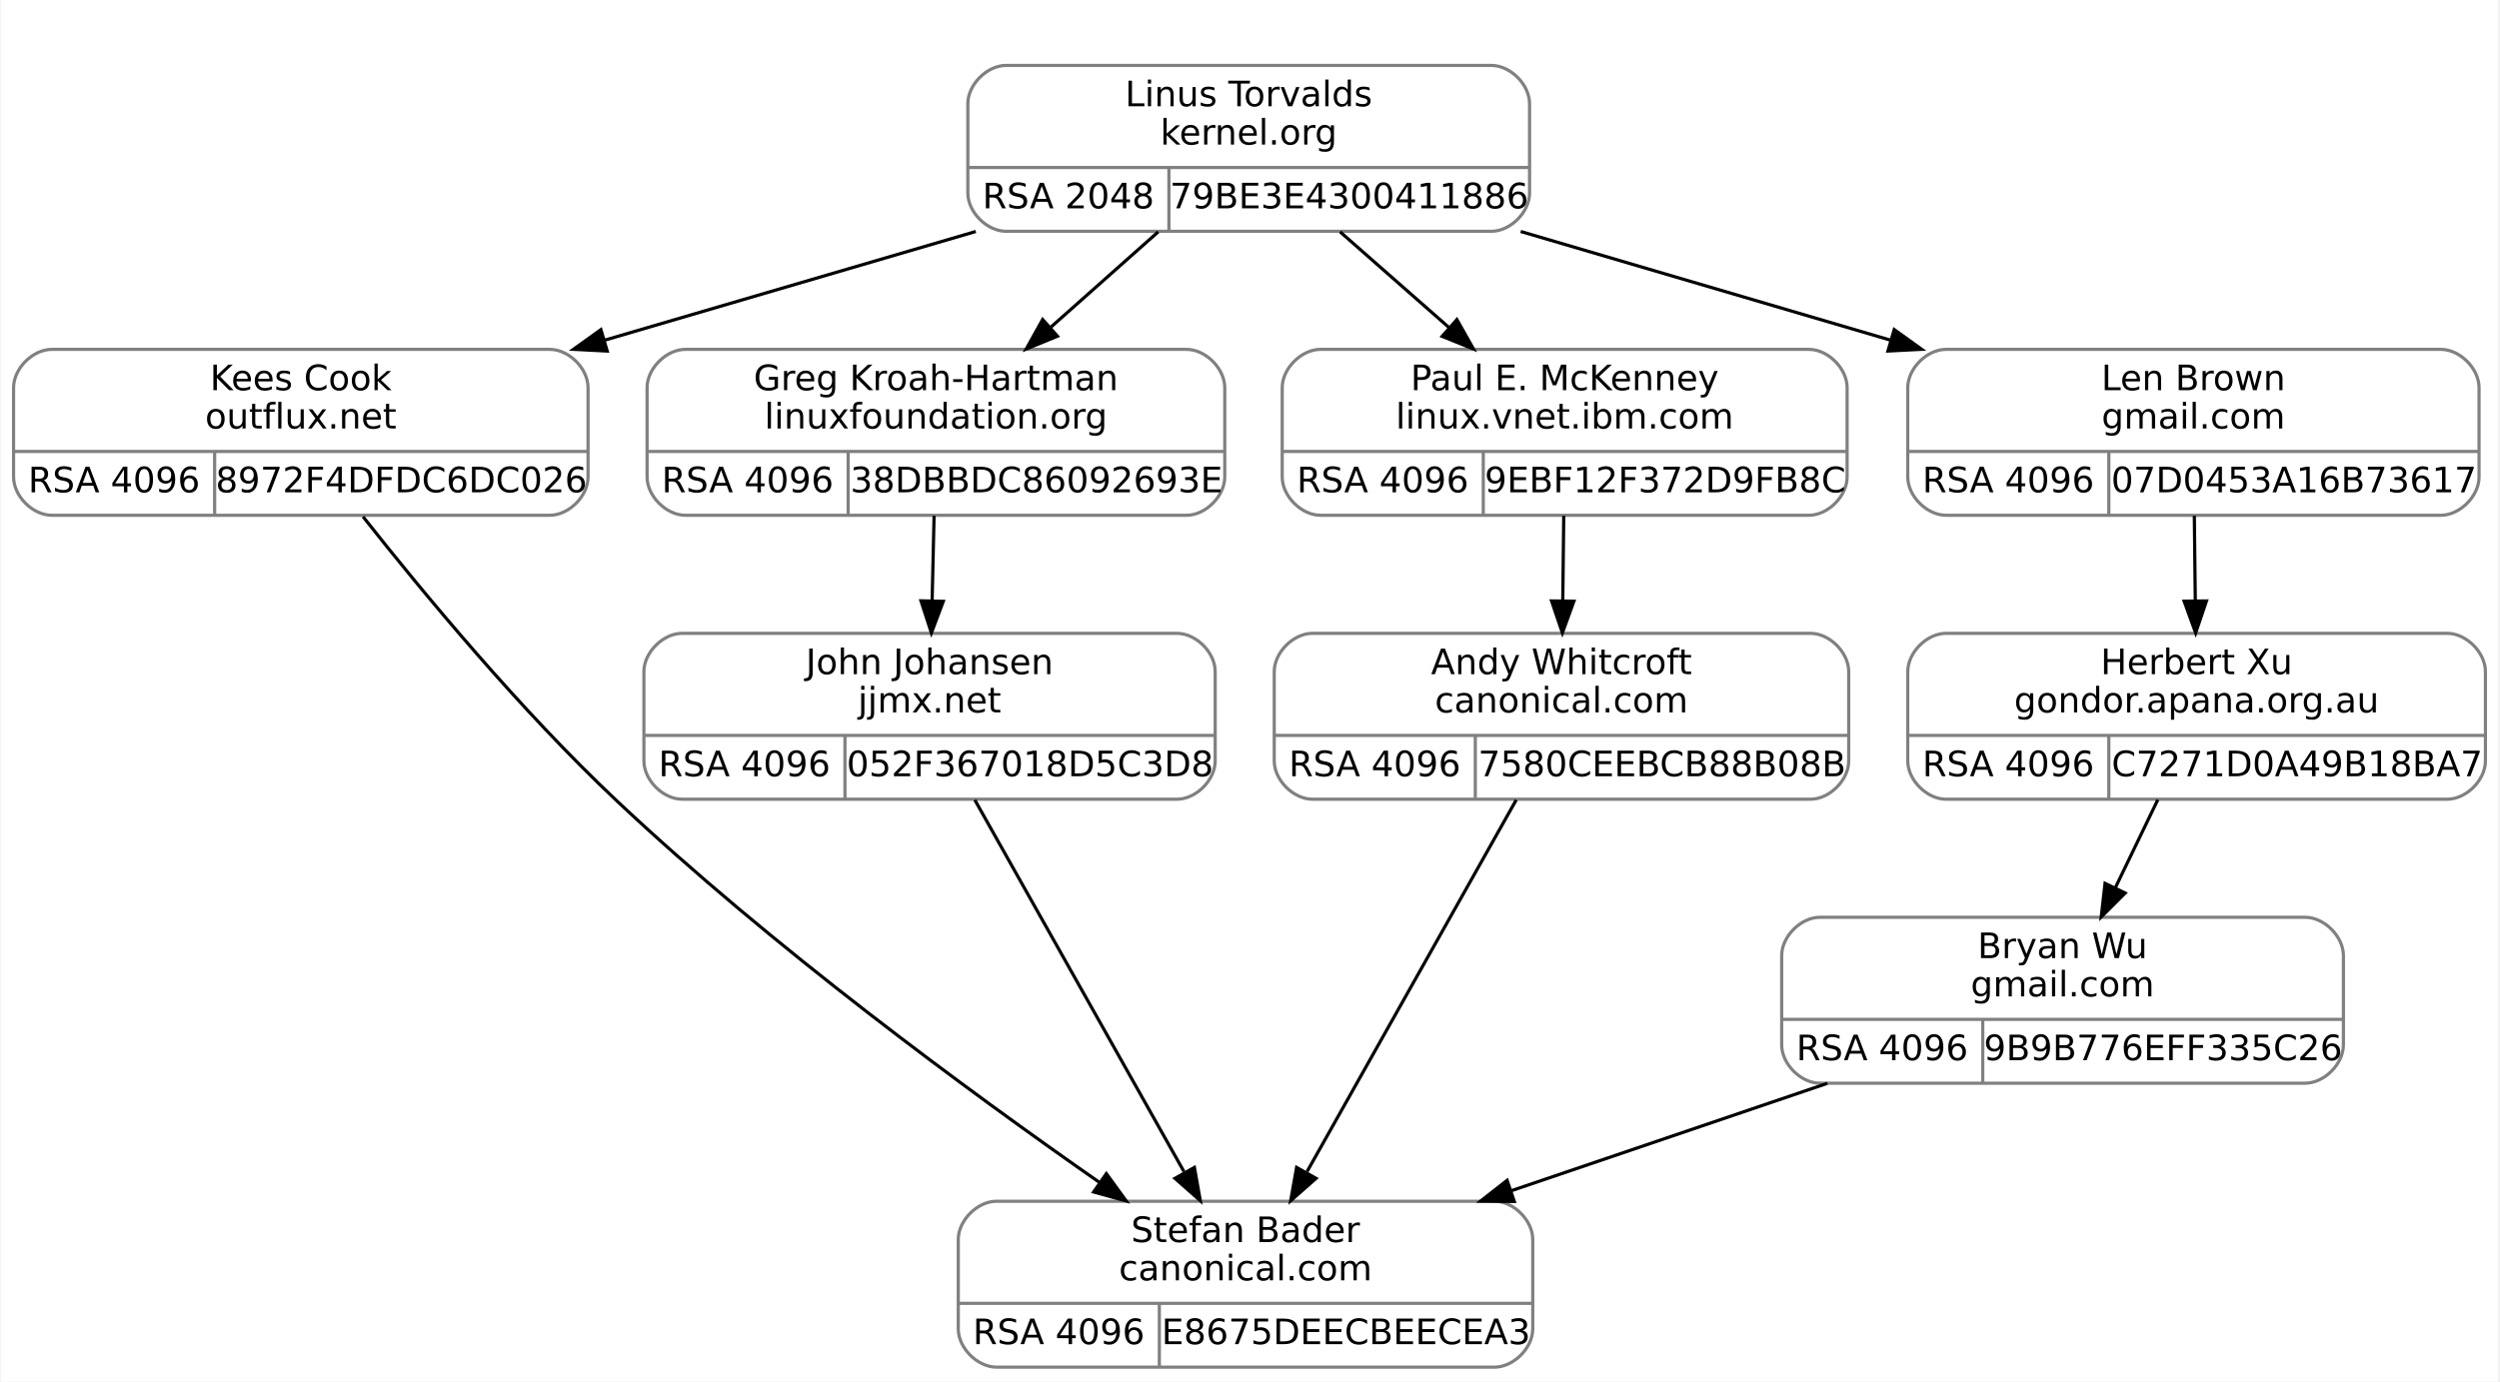
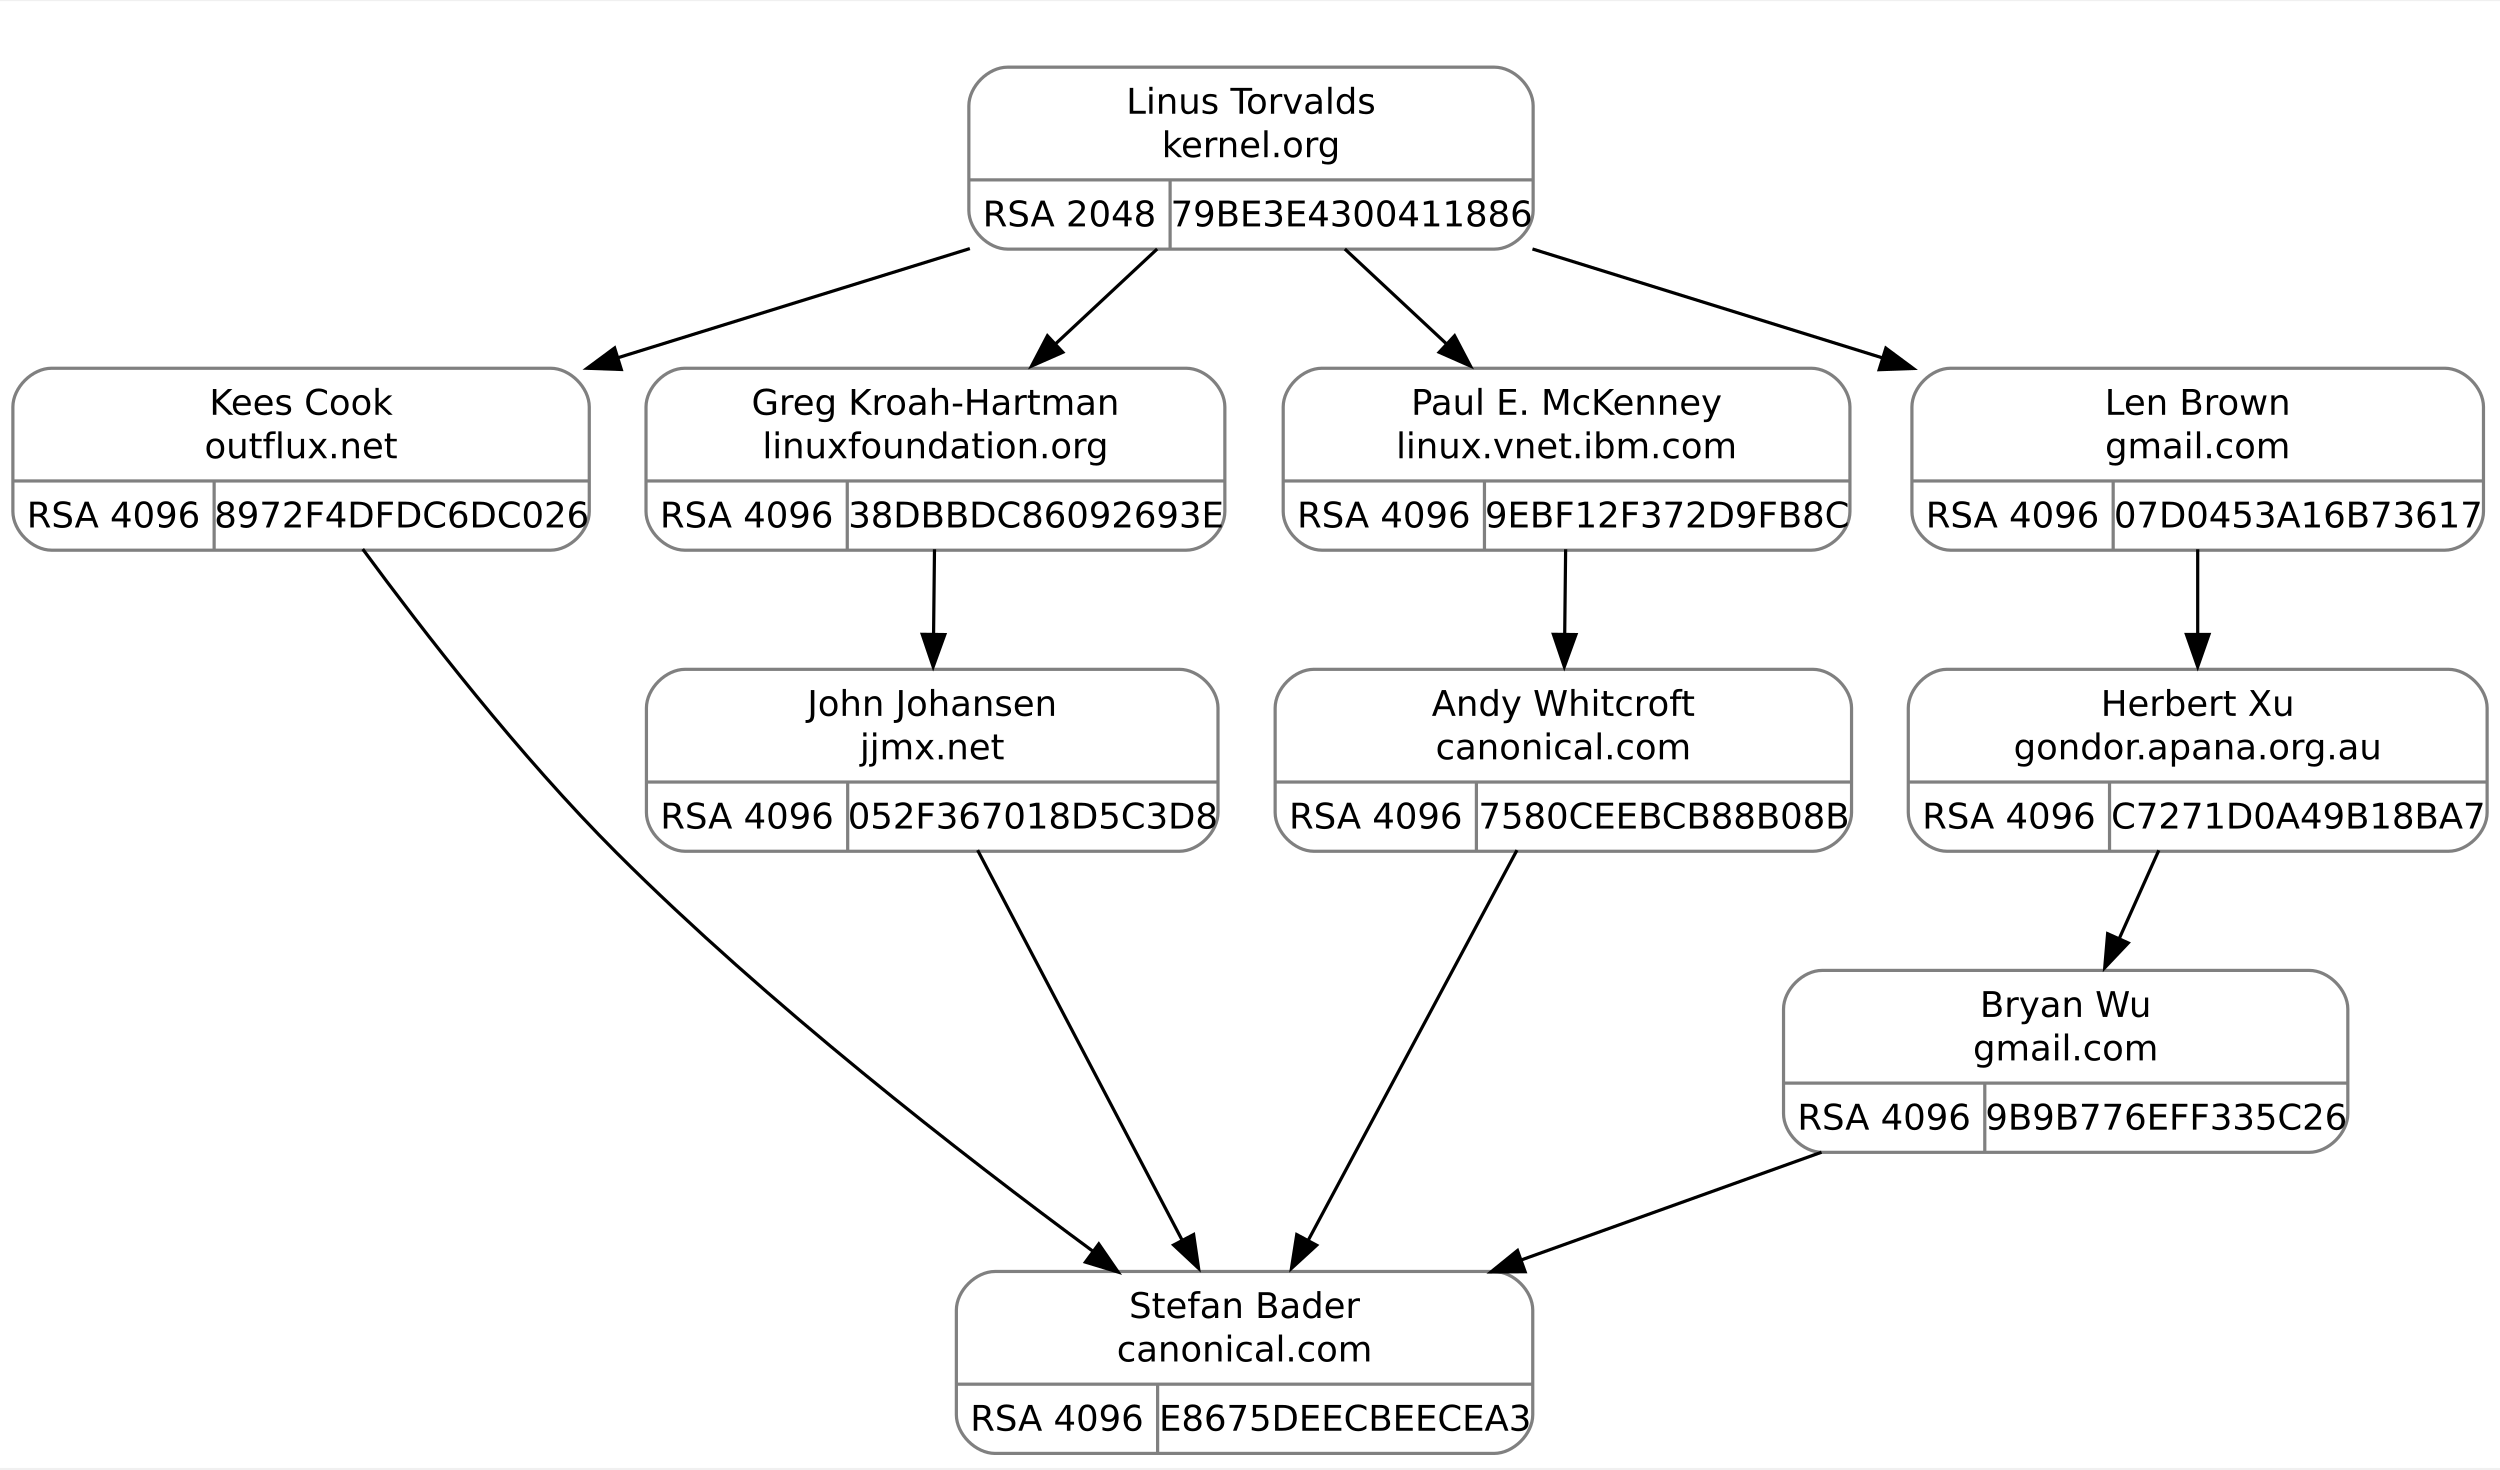
- <svg xmlns="http://www.w3.org/2000/svg" width="783pt" height="433pt" viewBox="0.00 0.00 782.50 433.00">
-   <g id="graph0" class="graph" transform="scale(1 1) rotate(0) translate(4 429)">
-     <polygon fill="white" stroke="transparent" points="-4,4 -4,-429 778.5,-429 778.5,4 -4,4" />
+ <svg xmlns="http://www.w3.org/2000/svg" width="776pt" height="456pt" viewBox="0.00 0.00 776.38 455.50">
+   <g id="graph0" class="graph" transform="scale(1 1) rotate(0) translate(4 451.5)">
+     <polygon fill="white" stroke="none" points="-4,4 -4,-451.5 772.38,-451.5 772.38,4 -4,4" />
    <g id="clust1" class="cluster">
-       <polygon fill="none" stroke="white" points="291,-348 291,-417 483,-417 483,-348 291,-348" />
+       <polygon fill="none" stroke="white" points="288.5,-366 288.5,-439.5 480.5,-439.5 480.5,-366 288.5,-366" />
    </g>
    <g id="node1" class="node">
-       <path fill="none" stroke="gray" d="M12,-267.5C12,-267.5 168,-267.5 168,-267.5 174,-267.5 180,-273.5 180,-279.5 180,-279.5 180,-307.5 180,-307.5 180,-313.5 174,-319.5 168,-319.5 168,-319.5 12,-319.5 12,-319.5 6,-319.5 0,-313.5 0,-307.5 0,-307.5 0,-279.5 0,-279.5 0,-273.5 6,-267.5 12,-267.5" />
-       <text text-anchor="middle" x="90" y="-306.7" font-family="droid sans,dejavu sans,helvetica" font-size="11.00">Kees Cook</text>
-       <text text-anchor="middle" x="90" y="-294.7" font-family="droid sans,dejavu sans,helvetica" font-size="11.00">outflux.net</text>
-       <polyline fill="none" stroke="gray" points="0,-287.5 180,-287.5 " />
-       <text text-anchor="middle" x="31.5" y="-274.7" font-family="droid sans,dejavu sans,helvetica" font-size="11.00">RSA 4096</text>
-       <polyline fill="none" stroke="gray" points="63,-267.5 63,-287.5 " />
-       <text text-anchor="middle" x="121.5" y="-274.7" font-family="droid sans,dejavu sans,helvetica" font-size="11.00">8972F4DFDC6DC026</text>
+       <path fill="none" stroke="gray" d="M12,-281C12,-281 167,-281 167,-281 173,-281 179,-287 179,-293 179,-293 179,-325.5 179,-325.5 179,-331.5 173,-337.5 167,-337.5 167,-337.5 12,-337.5 12,-337.5 6,-337.5 0,-331.5 0,-325.5 0,-325.5 0,-293 0,-293 0,-287 6,-281 12,-281" />
+       <text text-anchor="middle" x="89.5" y="-323.05" font-family="droid sans,dejavu sans,helvetica" font-size="11.00">Kees Cook</text>
+       <text text-anchor="middle" x="89.5" y="-309.55" font-family="droid sans,dejavu sans,helvetica" font-size="11.00">outflux.net</text>
+       <polyline fill="none" stroke="gray" points="0,-302.5 179,-302.5" />
+       <text text-anchor="middle" x="31.25" y="-288.05" font-family="droid sans,dejavu sans,helvetica" font-size="11.00">RSA 4096</text>
+       <polyline fill="none" stroke="gray" points="62.5,-281 62.5,-302.5" />
+       <text text-anchor="middle" x="120.75" y="-288.05" font-family="droid sans,dejavu sans,helvetica" font-size="11.00">8972F4DFDC6DC026</text>
    </g>
    <g id="node3" class="node">
-       <path fill="none" stroke="gray" d="M308,-0.5C308,-0.5 464,-0.5 464,-0.5 470,-0.5 476,-6.5 476,-12.5 476,-12.5 476,-40.5 476,-40.5 476,-46.5 470,-52.5 464,-52.5 464,-52.5 308,-52.5 308,-52.5 302,-52.5 296,-46.5 296,-40.5 296,-40.5 296,-12.5 296,-12.5 296,-6.5 302,-0.5 308,-0.5" />
-       <text text-anchor="middle" x="386" y="-39.7" font-family="droid sans,dejavu sans,helvetica" font-size="11.00">Stefan Bader</text>
-       <text text-anchor="middle" x="386" y="-27.7" font-family="droid sans,dejavu sans,helvetica" font-size="11.00">canonical.com</text>
-       <polyline fill="none" stroke="gray" points="296,-20.5 476,-20.5 " />
-       <text text-anchor="middle" x="327.5" y="-7.7" font-family="droid sans,dejavu sans,helvetica" font-size="11.00">RSA 4096</text>
-       <polyline fill="none" stroke="gray" points="359,-0.5 359,-20.5 " />
-       <text text-anchor="middle" x="417.5" y="-7.7" font-family="droid sans,dejavu sans,helvetica" font-size="11.00">E8675DEECBEECEA3</text>
+       <path fill="none" stroke="gray" d="M305,-0.5C305,-0.5 460,-0.5 460,-0.5 466,-0.5 472,-6.5 472,-12.5 472,-12.5 472,-45 472,-45 472,-51 466,-57 460,-57 460,-57 305,-57 305,-57 299,-57 293,-51 293,-45 293,-45 293,-12.5 293,-12.5 293,-6.5 299,-0.5 305,-0.5" />
+       <text text-anchor="middle" x="382.5" y="-42.55" font-family="droid sans,dejavu sans,helvetica" font-size="11.00">Stefan Bader</text>
+       <text text-anchor="middle" x="382.5" y="-29.05" font-family="droid sans,dejavu sans,helvetica" font-size="11.00">canonical.com</text>
+       <polyline fill="none" stroke="gray" points="293,-22 472,-22" />
+       <text text-anchor="middle" x="324.25" y="-7.55" font-family="droid sans,dejavu sans,helvetica" font-size="11.00">RSA 4096</text>
+       <polyline fill="none" stroke="gray" points="355.5,-0.5 355.5,-22" />
+       <text text-anchor="middle" x="413.75" y="-7.55" font-family="droid sans,dejavu sans,helvetica" font-size="11.00">E8675DEECBEECEA3</text>
    </g>
    <g id="edge2" class="edge">
-       <path fill="none" stroke="black" d="M109.49,-267.06C128.53,-242.94 158.96,-206.28 189,-178 237.38,-132.46 299.04,-87.12 340.38,-58.3" />
-       <polygon fill="black" stroke="black" points="342.4,-61.16 348.62,-52.58 338.41,-55.4 342.4,-61.16" />
+       <path fill="none" stroke="black" d="M108.64,-281.35C127.39,-255.83 157.44,-217.03 187.5,-187 234.37,-140.18 294.5,-93.41 335.52,-63.2" />
+       <polygon fill="black" stroke="black" points="337.23,-65.55 343.23,-56.82 333.09,-59.91 337.23,-65.55" />
    </g>
    <g id="node2" class="node">
-       <path fill="none" stroke="gray" d="M311,-356.5C311,-356.5 463,-356.5 463,-356.5 469,-356.5 475,-362.5 475,-368.5 475,-368.5 475,-396.5 475,-396.5 475,-402.5 469,-408.5 463,-408.5 463,-408.5 311,-408.5 311,-408.5 305,-408.5 299,-402.5 299,-396.5 299,-396.5 299,-368.5 299,-368.5 299,-362.5 305,-356.5 311,-356.5" />
-       <text text-anchor="middle" x="387" y="-395.7" font-family="droid sans,dejavu sans,helvetica" font-size="11.00">Linus Torvalds</text>
-       <text text-anchor="middle" x="387" y="-383.7" font-family="droid sans,dejavu sans,helvetica" font-size="11.00">kernel.org</text>
-       <polyline fill="none" stroke="gray" points="299,-376.5 475,-376.5 " />
-       <text text-anchor="middle" x="330.5" y="-363.7" font-family="droid sans,dejavu sans,helvetica" font-size="11.00">RSA 2048</text>
-       <polyline fill="none" stroke="gray" points="362,-356.5 362,-376.5 " />
-       <text text-anchor="middle" x="418.5" y="-363.7" font-family="droid sans,dejavu sans,helvetica" font-size="11.00">79BE3E4300411886</text>
+       <path fill="none" stroke="gray" d="M308.88,-374.5C308.88,-374.5 460.12,-374.5 460.12,-374.5 466.12,-374.5 472.12,-380.5 472.12,-386.5 472.12,-386.5 472.12,-419 472.12,-419 472.12,-425 466.12,-431 460.12,-431 460.12,-431 308.88,-431 308.88,-431 302.88,-431 296.88,-425 296.88,-419 296.88,-419 296.88,-386.5 296.88,-386.5 296.88,-380.5 302.88,-374.5 308.88,-374.5" />
+       <text text-anchor="middle" x="384.5" y="-416.55" font-family="droid sans,dejavu sans,helvetica" font-size="11.00">Linus Torvalds</text>
+       <text text-anchor="middle" x="384.5" y="-403.05" font-family="droid sans,dejavu sans,helvetica" font-size="11.00">kernel.org</text>
+       <polyline fill="none" stroke="gray" points="296.88,-396 472.12,-396" />
+       <text text-anchor="middle" x="328.12" y="-381.55" font-family="droid sans,dejavu sans,helvetica" font-size="11.00">RSA 2048</text>
+       <polyline fill="none" stroke="gray" points="359.38,-374.5 359.38,-396" />
+       <text text-anchor="middle" x="415.75" y="-381.55" font-family="droid sans,dejavu sans,helvetica" font-size="11.00">79BE3E4300411886</text>
    </g>
    <g id="edge1" class="edge">
-       <path fill="none" stroke="black" d="M301.49,-356.45C265.16,-345.81 222.64,-333.35 185.3,-322.41" />
-       <polygon fill="black" stroke="black" points="186,-318.97 175.42,-319.52 184.03,-325.69 186,-318.97" />
+       <path fill="none" stroke="black" d="M297.19,-374.67C262.78,-364 223.1,-351.69 187.7,-340.71" />
+       <polygon fill="black" stroke="black" points="188.94,-337.12 178.35,-337.5 186.87,-343.8 188.94,-337.12" />
    </g>
    <g id="node4" class="node">
-       <path fill="none" stroke="gray" d="M210.5,-267.5C210.5,-267.5 367.5,-267.5 367.5,-267.5 373.5,-267.5 379.5,-273.5 379.5,-279.5 379.5,-279.5 379.5,-307.5 379.5,-307.5 379.5,-313.5 373.5,-319.5 367.5,-319.5 367.5,-319.5 210.5,-319.5 210.5,-319.5 204.5,-319.5 198.5,-313.5 198.5,-307.5 198.5,-307.5 198.5,-279.5 198.5,-279.5 198.5,-273.5 204.5,-267.5 210.5,-267.5" />
-       <text text-anchor="middle" x="289" y="-306.7" font-family="droid sans,dejavu sans,helvetica" font-size="11.00">Greg Kroah-Hartman</text>
-       <text text-anchor="middle" x="289" y="-294.7" font-family="droid sans,dejavu sans,helvetica" font-size="11.00">linuxfoundation.org</text>
-       <polyline fill="none" stroke="gray" points="198.5,-287.5 379.5,-287.5 " />
-       <text text-anchor="middle" x="230" y="-274.7" font-family="droid sans,dejavu sans,helvetica" font-size="11.00">RSA 4096</text>
-       <polyline fill="none" stroke="gray" points="261.5,-267.5 261.5,-287.5 " />
-       <text text-anchor="middle" x="320.5" y="-274.7" font-family="droid sans,dejavu sans,helvetica" font-size="11.00">38DBBDC86092693E</text>
+       <path fill="none" stroke="gray" d="M208.62,-281C208.62,-281 364.38,-281 364.38,-281 370.38,-281 376.38,-287 376.38,-293 376.38,-293 376.38,-325.5 376.38,-325.5 376.38,-331.5 370.38,-337.5 364.38,-337.5 364.38,-337.5 208.62,-337.5 208.62,-337.5 202.62,-337.5 196.62,-331.5 196.62,-325.5 196.62,-325.5 196.62,-293 196.62,-293 196.62,-287 202.62,-281 208.62,-281" />
+       <text text-anchor="middle" x="286.5" y="-323.05" font-family="droid sans,dejavu sans,helvetica" font-size="11.00">Greg Kroah-Hartman</text>
+       <text text-anchor="middle" x="286.5" y="-309.55" font-family="droid sans,dejavu sans,helvetica" font-size="11.00">linuxfoundation.org</text>
+       <polyline fill="none" stroke="gray" points="196.62,-302.5 376.38,-302.5" />
+       <text text-anchor="middle" x="227.88" y="-288.05" font-family="droid sans,dejavu sans,helvetica" font-size="11.00">RSA 4096</text>
+       <polyline fill="none" stroke="gray" points="259.12,-281 259.12,-302.5" />
+       <text text-anchor="middle" x="317.75" y="-288.05" font-family="droid sans,dejavu sans,helvetica" font-size="11.00">38DBBDC86092693E</text>
    </g>
    <g id="edge3" class="edge">
-       <path fill="none" stroke="black" d="M358.65,-356.34C348.09,-346.96 335.96,-336.19 324.81,-326.29" />
-       <polygon fill="black" stroke="black" points="327.08,-323.63 317.28,-319.61 322.44,-328.86 327.08,-323.63" />
+       <path fill="none" stroke="black" d="M355.36,-374.54C345.29,-365.14 333.87,-354.48 323.27,-344.58" />
+       <polygon fill="black" stroke="black" points="326.05,-342.46 316.36,-338.19 321.28,-347.58 326.05,-342.46" />
    </g>
    <g id="node6" class="node">
-       <path fill="none" stroke="gray" d="M409.5,-267.5C409.5,-267.5 562.5,-267.5 562.5,-267.5 568.5,-267.5 574.5,-273.5 574.5,-279.5 574.5,-279.5 574.5,-307.5 574.5,-307.5 574.5,-313.5 568.5,-319.5 562.5,-319.5 562.5,-319.5 409.5,-319.5 409.5,-319.5 403.5,-319.5 397.5,-313.5 397.5,-307.5 397.5,-307.5 397.5,-279.5 397.5,-279.5 397.5,-273.5 403.5,-267.5 409.5,-267.5" />
-       <text text-anchor="middle" x="486" y="-306.7" font-family="droid sans,dejavu sans,helvetica" font-size="11.00">Paul E. McKenney</text>
-       <text text-anchor="middle" x="486" y="-294.7" font-family="droid sans,dejavu sans,helvetica" font-size="11.00">linux.vnet.ibm.com</text>
-       <polyline fill="none" stroke="gray" points="397.5,-287.5 574.5,-287.5 " />
-       <text text-anchor="middle" x="429" y="-274.7" font-family="droid sans,dejavu sans,helvetica" font-size="11.00">RSA 4096</text>
-       <polyline fill="none" stroke="gray" points="460.5,-267.5 460.5,-287.5 " />
-       <text text-anchor="middle" x="517.5" y="-274.7" font-family="droid sans,dejavu sans,helvetica" font-size="11.00">9EBF12F372D9FB8C</text>
+       <path fill="none" stroke="gray" d="M406.5,-281C406.5,-281 558.5,-281 558.5,-281 564.5,-281 570.5,-287 570.5,-293 570.5,-293 570.5,-325.5 570.5,-325.5 570.5,-331.5 564.5,-337.5 558.5,-337.5 558.5,-337.5 406.5,-337.5 406.5,-337.5 400.5,-337.5 394.5,-331.5 394.5,-325.5 394.5,-325.5 394.5,-293 394.5,-293 394.5,-287 400.5,-281 406.5,-281" />
+       <text text-anchor="middle" x="482.5" y="-323.05" font-family="droid sans,dejavu sans,helvetica" font-size="11.00">Paul E. McKenney</text>
+       <text text-anchor="middle" x="482.5" y="-309.55" font-family="droid sans,dejavu sans,helvetica" font-size="11.00">linux.vnet.ibm.com</text>
+       <polyline fill="none" stroke="gray" points="394.5,-302.5 570.5,-302.5" />
+       <text text-anchor="middle" x="425.75" y="-288.05" font-family="droid sans,dejavu sans,helvetica" font-size="11.00">RSA 4096</text>
+       <polyline fill="none" stroke="gray" points="457,-281 457,-302.5" />
+       <text text-anchor="middle" x="513.75" y="-288.05" font-family="droid sans,dejavu sans,helvetica" font-size="11.00">9EBF12F372D9FB8C</text>
    </g>
    <g id="edge6" class="edge">
-       <path fill="none" stroke="black" d="M415.63,-356.34C426.31,-346.96 438.56,-336.19 449.82,-326.29" />
-       <polygon fill="black" stroke="black" points="452.23,-328.84 457.43,-319.61 447.61,-323.58 452.23,-328.84" />
+       <path fill="none" stroke="black" d="M413.64,-374.54C423.71,-365.14 435.13,-354.48 445.73,-344.58" />
+       <polygon fill="black" stroke="black" points="447.72,-347.58 452.64,-338.19 442.95,-342.46 447.72,-347.58" />
    </g>
    <g id="node8" class="node">
-       <path fill="none" stroke="gray" d="M605.5,-267.5C605.5,-267.5 760.5,-267.5 760.5,-267.5 766.5,-267.5 772.5,-273.5 772.5,-279.5 772.5,-279.5 772.5,-307.5 772.5,-307.5 772.5,-313.5 766.5,-319.5 760.5,-319.5 760.5,-319.5 605.5,-319.5 605.5,-319.5 599.5,-319.5 593.5,-313.5 593.5,-307.5 593.5,-307.5 593.5,-279.5 593.5,-279.5 593.5,-273.5 599.5,-267.5 605.5,-267.5" />
-       <text text-anchor="middle" x="683" y="-306.7" font-family="droid sans,dejavu sans,helvetica" font-size="11.00">Len Brown</text>
-       <text text-anchor="middle" x="683" y="-294.7" font-family="droid sans,dejavu sans,helvetica" font-size="11.00">gmail.com</text>
-       <polyline fill="none" stroke="gray" points="593.5,-287.5 772.5,-287.5 " />
-       <text text-anchor="middle" x="625" y="-274.7" font-family="droid sans,dejavu sans,helvetica" font-size="11.00">RSA 4096</text>
-       <polyline fill="none" stroke="gray" points="656.5,-267.5 656.5,-287.5 " />
-       <text text-anchor="middle" x="714.5" y="-274.7" font-family="droid sans,dejavu sans,helvetica" font-size="11.00">07D0453A16B73617</text>
+       <path fill="none" stroke="gray" d="M601.75,-281C601.75,-281 755.25,-281 755.25,-281 761.25,-281 767.25,-287 767.25,-293 767.25,-293 767.25,-325.5 767.25,-325.5 767.25,-331.5 761.25,-337.5 755.25,-337.5 755.25,-337.5 601.75,-337.5 601.75,-337.5 595.75,-337.5 589.75,-331.5 589.75,-325.5 589.75,-325.5 589.75,-293 589.75,-293 589.75,-287 595.75,-281 601.75,-281" />
+       <text text-anchor="middle" x="678.5" y="-323.05" font-family="droid sans,dejavu sans,helvetica" font-size="11.00">Len Brown</text>
+       <text text-anchor="middle" x="678.5" y="-309.55" font-family="droid sans,dejavu sans,helvetica" font-size="11.00">gmail.com</text>
+       <polyline fill="none" stroke="gray" points="589.75,-302.5 767.25,-302.5" />
+       <text text-anchor="middle" x="621" y="-288.05" font-family="droid sans,dejavu sans,helvetica" font-size="11.00">RSA 4096</text>
+       <polyline fill="none" stroke="gray" points="652.25,-281 652.25,-302.5" />
+       <text text-anchor="middle" x="709.75" y="-288.05" font-family="droid sans,dejavu sans,helvetica" font-size="11.00">07D0453A16B73617</text>
    </g>
    <g id="edge9" class="edge">
-       <path fill="none" stroke="black" d="M472.22,-356.45C508.43,-345.81 550.81,-333.35 588.02,-322.41" />
-       <polygon fill="black" stroke="black" points="589.26,-325.7 597.87,-319.52 587.29,-318.98 589.26,-325.7" />
+       <path fill="none" stroke="black" d="M471.91,-374.54C506.19,-363.88 545.67,-351.59 580.88,-340.63" />
+       <polygon fill="black" stroke="black" points="581.66,-343.74 590.17,-337.43 579.58,-337.06 581.66,-343.74" />
    </g>
    <g id="node5" class="node">
-       <path fill="none" stroke="gray" d="M209.5,-178.5C209.5,-178.5 364.5,-178.5 364.5,-178.5 370.5,-178.5 376.5,-184.5 376.5,-190.5 376.5,-190.5 376.5,-218.5 376.5,-218.5 376.5,-224.5 370.5,-230.5 364.5,-230.5 364.5,-230.5 209.5,-230.5 209.5,-230.5 203.5,-230.5 197.5,-224.5 197.5,-218.5 197.5,-218.5 197.5,-190.5 197.5,-190.5 197.5,-184.5 203.5,-178.5 209.5,-178.5" />
-       <text text-anchor="middle" x="287" y="-217.7" font-family="droid sans,dejavu sans,helvetica" font-size="11.00">John Johansen</text>
-       <text text-anchor="middle" x="287" y="-205.7" font-family="droid sans,dejavu sans,helvetica" font-size="11.00">jjmx.net</text>
-       <polyline fill="none" stroke="gray" points="197.5,-198.5 376.5,-198.5 " />
-       <text text-anchor="middle" x="229" y="-185.7" font-family="droid sans,dejavu sans,helvetica" font-size="11.00">RSA 4096</text>
-       <polyline fill="none" stroke="gray" points="260.5,-178.5 260.5,-198.5 " />
-       <text text-anchor="middle" x="318.5" y="-185.7" font-family="droid sans,dejavu sans,helvetica" font-size="11.00">052F367018D5C3D8</text>
+       <path fill="none" stroke="gray" d="M208.75,-187.5C208.75,-187.5 362.25,-187.5 362.25,-187.5 368.25,-187.5 374.25,-193.5 374.25,-199.5 374.25,-199.5 374.25,-232 374.25,-232 374.25,-238 368.25,-244 362.25,-244 362.25,-244 208.75,-244 208.75,-244 202.75,-244 196.75,-238 196.75,-232 196.75,-232 196.75,-199.5 196.75,-199.5 196.75,-193.5 202.75,-187.5 208.75,-187.5" />
+       <text text-anchor="middle" x="285.5" y="-229.55" font-family="droid sans,dejavu sans,helvetica" font-size="11.00">John Johansen</text>
+       <text text-anchor="middle" x="285.5" y="-216.05" font-family="droid sans,dejavu sans,helvetica" font-size="11.00">jjmx.net</text>
+       <polyline fill="none" stroke="gray" points="196.75,-209 374.25,-209" />
+       <text text-anchor="middle" x="228" y="-194.55" font-family="droid sans,dejavu sans,helvetica" font-size="11.00">RSA 4096</text>
+       <polyline fill="none" stroke="gray" points="259.25,-187.5 259.25,-209" />
+       <text text-anchor="middle" x="316.75" y="-194.55" font-family="droid sans,dejavu sans,helvetica" font-size="11.00">052F367018D5C3D8</text>
    </g>
    <g id="edge4" class="edge">
-       <path fill="none" stroke="black" d="M288.42,-267.34C288.23,-259.04 288.02,-249.65 287.81,-240.75" />
-       <polygon fill="black" stroke="black" points="291.31,-240.52 287.58,-230.61 284.31,-240.69 291.31,-240.52" />
+       <path fill="none" stroke="black" d="M286.21,-281.29C286.11,-272.99 286.01,-263.69 285.92,-254.79" />
+       <polygon fill="black" stroke="black" points="289.41,-254.79 285.8,-244.83 282.41,-254.87 289.41,-254.79" />
    </g>
    <g id="edge5" class="edge">
-       <path fill="none" stroke="black" d="M301.18,-178.28C318.39,-147.7 347.46,-96.01 366.7,-61.82" />
-       <polygon fill="black" stroke="black" points="369.99,-63.1 371.84,-52.67 363.89,-59.67 369.99,-63.1" />
+       <path fill="none" stroke="black" d="M299.6,-187.85C316.37,-155.88 344.42,-102.37 363.19,-66.58" />
+       <polygon fill="black" stroke="black" points="366.68,-68.47 368.22,-57.98 360.48,-65.22 366.68,-68.47" />
    </g>
    <g id="node7" class="node">
-       <path fill="none" stroke="gray" d="M407,-178.5C407,-178.5 563,-178.5 563,-178.5 569,-178.5 575,-184.5 575,-190.5 575,-190.5 575,-218.5 575,-218.5 575,-224.5 569,-230.5 563,-230.5 563,-230.5 407,-230.5 407,-230.5 401,-230.5 395,-224.5 395,-218.5 395,-218.5 395,-190.5 395,-190.5 395,-184.5 401,-178.5 407,-178.5" />
-       <text text-anchor="middle" x="485" y="-217.7" font-family="droid sans,dejavu sans,helvetica" font-size="11.00">Andy Whitcroft</text>
-       <text text-anchor="middle" x="485" y="-205.7" font-family="droid sans,dejavu sans,helvetica" font-size="11.00">canonical.com</text>
-       <polyline fill="none" stroke="gray" points="395,-198.5 575,-198.5 " />
-       <text text-anchor="middle" x="426.5" y="-185.7" font-family="droid sans,dejavu sans,helvetica" font-size="11.00">RSA 4096</text>
-       <polyline fill="none" stroke="gray" points="458,-178.5 458,-198.5 " />
-       <text text-anchor="middle" x="516.5" y="-185.7" font-family="droid sans,dejavu sans,helvetica" font-size="11.00">7580CEEBCB88B08B</text>
+       <path fill="none" stroke="gray" d="M404,-187.5C404,-187.5 559,-187.5 559,-187.5 565,-187.5 571,-193.5 571,-199.5 571,-199.5 571,-232 571,-232 571,-238 565,-244 559,-244 559,-244 404,-244 404,-244 398,-244 392,-238 392,-232 392,-232 392,-199.5 392,-199.5 392,-193.5 398,-187.5 404,-187.5" />
+       <text text-anchor="middle" x="481.5" y="-229.55" font-family="droid sans,dejavu sans,helvetica" font-size="11.00">Andy Whitcroft</text>
+       <text text-anchor="middle" x="481.5" y="-216.05" font-family="droid sans,dejavu sans,helvetica" font-size="11.00">canonical.com</text>
+       <polyline fill="none" stroke="gray" points="392,-209 571,-209" />
+       <text text-anchor="middle" x="423.25" y="-194.55" font-family="droid sans,dejavu sans,helvetica" font-size="11.00">RSA 4096</text>
+       <polyline fill="none" stroke="gray" points="454.5,-187.5 454.5,-209" />
+       <text text-anchor="middle" x="512.75" y="-194.55" font-family="droid sans,dejavu sans,helvetica" font-size="11.00">7580CEEBCB88B08B</text>
    </g>
    <g id="edge7" class="edge">
-       <path fill="none" stroke="black" d="M485.71,-267.34C485.62,-259.04 485.51,-249.65 485.41,-240.75" />
-       <polygon fill="black" stroke="black" points="488.9,-240.57 485.29,-230.61 481.9,-240.65 488.9,-240.57" />
+       <path fill="none" stroke="black" d="M482.21,-281.29C482.11,-272.99 482.01,-263.69 481.92,-254.79" />
+       <polygon fill="black" stroke="black" points="485.41,-254.79 481.8,-244.83 478.41,-254.87 485.41,-254.79" />
    </g>
    <g id="edge8" class="edge">
-       <path fill="none" stroke="black" d="M470.82,-178.28C453.61,-147.7 424.54,-96.01 405.3,-61.82" />
-       <polygon fill="black" stroke="black" points="408.11,-59.67 400.16,-52.67 402.01,-63.1 408.11,-59.67" />
+       <path fill="none" stroke="black" d="M467.1,-187.85C450,-155.88 421.36,-102.37 402.21,-66.58" />
+       <polygon fill="black" stroke="black" points="404.88,-65.15 397.07,-57.98 398.71,-68.45 404.88,-65.15" />
    </g>
    <g id="node9" class="node">
-       <path fill="none" stroke="gray" d="M605.5,-178.5C605.5,-178.5 762.5,-178.5 762.5,-178.5 768.5,-178.5 774.5,-184.5 774.5,-190.5 774.5,-190.5 774.5,-218.5 774.5,-218.5 774.5,-224.5 768.5,-230.5 762.5,-230.5 762.5,-230.5 605.5,-230.5 605.5,-230.5 599.5,-230.5 593.5,-224.5 593.5,-218.5 593.5,-218.5 593.5,-190.5 593.5,-190.5 593.5,-184.5 599.5,-178.5 605.5,-178.5" />
-       <text text-anchor="middle" x="684" y="-217.7" font-family="droid sans,dejavu sans,helvetica" font-size="11.00">Herbert Xu</text>
-       <text text-anchor="middle" x="684" y="-205.7" font-family="droid sans,dejavu sans,helvetica" font-size="11.00">gondor.apana.org.au</text>
-       <polyline fill="none" stroke="gray" points="593.5,-198.5 774.5,-198.5 " />
-       <text text-anchor="middle" x="625" y="-185.7" font-family="droid sans,dejavu sans,helvetica" font-size="11.00">RSA 4096</text>
-       <polyline fill="none" stroke="gray" points="656.5,-178.5 656.5,-198.5 " />
-       <text text-anchor="middle" x="715.5" y="-185.7" font-family="droid sans,dejavu sans,helvetica" font-size="11.00">C7271D0A49B18BA7</text>
+       <path fill="none" stroke="gray" d="M600.62,-187.5C600.62,-187.5 756.38,-187.5 756.38,-187.5 762.38,-187.5 768.38,-193.5 768.38,-199.5 768.38,-199.5 768.38,-232 768.38,-232 768.38,-238 762.38,-244 756.38,-244 756.38,-244 600.62,-244 600.62,-244 594.62,-244 588.62,-238 588.62,-232 588.62,-232 588.62,-199.5 588.62,-199.5 588.62,-193.5 594.62,-187.5 600.62,-187.5" />
+       <text text-anchor="middle" x="678.5" y="-229.55" font-family="droid sans,dejavu sans,helvetica" font-size="11.00">Herbert Xu</text>
+       <text text-anchor="middle" x="678.5" y="-216.05" font-family="droid sans,dejavu sans,helvetica" font-size="11.00">gondor.apana.org.au</text>
+       <polyline fill="none" stroke="gray" points="588.62,-209 768.38,-209" />
+       <text text-anchor="middle" x="619.88" y="-194.55" font-family="droid sans,dejavu sans,helvetica" font-size="11.00">RSA 4096</text>
+       <polyline fill="none" stroke="gray" points="651.12,-187.5 651.12,-209" />
+       <text text-anchor="middle" x="709.75" y="-194.55" font-family="droid sans,dejavu sans,helvetica" font-size="11.00">C7271D0A49B18BA7</text>
    </g>
    <g id="edge10" class="edge">
-       <path fill="none" stroke="black" d="M683.29,-267.34C683.38,-259.04 683.49,-249.65 683.59,-240.75" />
-       <polygon fill="black" stroke="black" points="687.1,-240.65 683.71,-230.61 680.1,-240.57 687.1,-240.65" />
+       <path fill="none" stroke="black" d="M678.5,-281.29C678.5,-272.99 678.5,-263.69 678.5,-254.79" />
+       <polygon fill="black" stroke="black" points="682,-254.83 678.5,-244.83 675,-254.83 682,-254.83" />
    </g>
    <g id="node10" class="node">
-       <path fill="none" stroke="gray" d="M566,-89.5C566,-89.5 718,-89.5 718,-89.5 724,-89.5 730,-95.5 730,-101.5 730,-101.5 730,-129.5 730,-129.5 730,-135.5 724,-141.5 718,-141.5 718,-141.5 566,-141.5 566,-141.5 560,-141.5 554,-135.5 554,-129.5 554,-129.5 554,-101.5 554,-101.5 554,-95.5 560,-89.5 566,-89.5" />
-       <text text-anchor="middle" x="642" y="-128.7" font-family="droid sans,dejavu sans,helvetica" font-size="11.00">Bryan Wu</text>
-       <text text-anchor="middle" x="642" y="-116.7" font-family="droid sans,dejavu sans,helvetica" font-size="11.00">gmail.com</text>
-       <polyline fill="none" stroke="gray" points="554,-109.5 730,-109.5 " />
-       <text text-anchor="middle" x="585.5" y="-96.7" font-family="droid sans,dejavu sans,helvetica" font-size="11.00">RSA 4096</text>
-       <polyline fill="none" stroke="gray" points="617,-89.5 617,-109.5 " />
-       <text text-anchor="middle" x="673.5" y="-96.7" font-family="droid sans,dejavu sans,helvetica" font-size="11.00">9B9B776EFF335C26</text>
+       <path fill="none" stroke="gray" d="M561.88,-94C561.88,-94 713.12,-94 713.12,-94 719.12,-94 725.12,-100 725.12,-106 725.12,-106 725.12,-138.5 725.12,-138.5 725.12,-144.5 719.12,-150.5 713.12,-150.5 713.12,-150.5 561.88,-150.5 561.88,-150.5 555.88,-150.5 549.88,-144.5 549.88,-138.5 549.88,-138.5 549.88,-106 549.88,-106 549.88,-100 555.88,-94 561.88,-94" />
+       <text text-anchor="middle" x="637.5" y="-136.05" font-family="droid sans,dejavu sans,helvetica" font-size="11.00">Bryan Wu</text>
+       <text text-anchor="middle" x="637.5" y="-122.55" font-family="droid sans,dejavu sans,helvetica" font-size="11.00">gmail.com</text>
+       <polyline fill="none" stroke="gray" points="549.88,-115.5 725.12,-115.5" />
+       <text text-anchor="middle" x="581.12" y="-101.05" font-family="droid sans,dejavu sans,helvetica" font-size="11.00">RSA 4096</text>
+       <polyline fill="none" stroke="gray" points="612.38,-94 612.38,-115.5" />
+       <text text-anchor="middle" x="668.75" y="-101.05" font-family="droid sans,dejavu sans,helvetica" font-size="11.00">9B9B776EFF335C26</text>
    </g>
    <g id="edge11" class="edge">
-       <path fill="none" stroke="black" d="M671.85,-178.34C667.72,-169.77 663.02,-160.04 658.6,-150.88" />
-       <polygon fill="black" stroke="black" points="661.62,-149.09 654.12,-141.61 655.32,-152.13 661.62,-149.09" />
+       <path fill="none" stroke="black" d="M666.42,-187.79C662.53,-179.12 658.16,-169.36 654.01,-160.1" />
+       <polygon fill="black" stroke="black" points="656.92,-159.03 649.63,-151.33 650.53,-161.89 656.92,-159.03" />
    </g>
    <g id="edge12" class="edge">
-       <path fill="none" stroke="black" d="M568.3,-89.45C537.38,-78.94 501.26,-66.67 469.38,-55.83" />
-       <polygon fill="black" stroke="black" points="470.22,-52.42 459.63,-52.52 467.97,-59.05 470.22,-52.42" />
+       <path fill="none" stroke="black" d="M561.68,-94.04C532.27,-83.49 498.44,-71.35 468.15,-60.48" />
+       <polygon fill="black" stroke="black" points="469.62,-56.93 459.03,-56.85 467.26,-63.52 469.62,-56.93" />
    </g>
  </g>
</svg>
